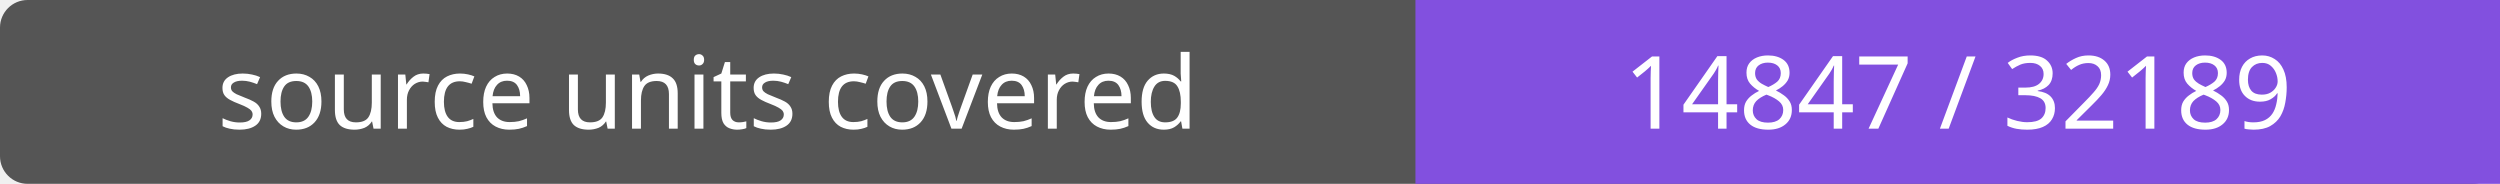
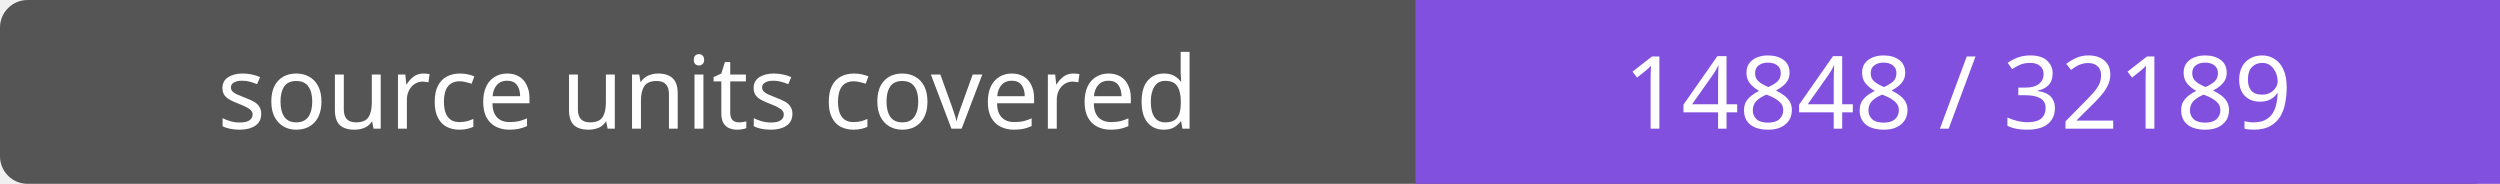
- <svg xmlns="http://www.w3.org/2000/svg" width="272" height="20" role="img" aria-label="source units covered: 14847 / 32189">
+ <svg xmlns="http://www.w3.org/2000/svg" width="272" height="20" role="img" aria-label="source units covered: 14848 / 32189">
  <rect width="272" height="20" rx="3" fill="#555" />
  <path fill="#8250df" d="M154 0h118v20H154z" />
  <g fill="#fff" text-anchor="middle" font-family="Verdana,sans-serif" font-size="11">
    <text x="77.0" y="14">source units covered</text>
-     <text x="213.0" y="14">14847 / 32189</text>
+     <text x="213.0" y="14">14848 / 32189</text>
  </g>
</svg>
